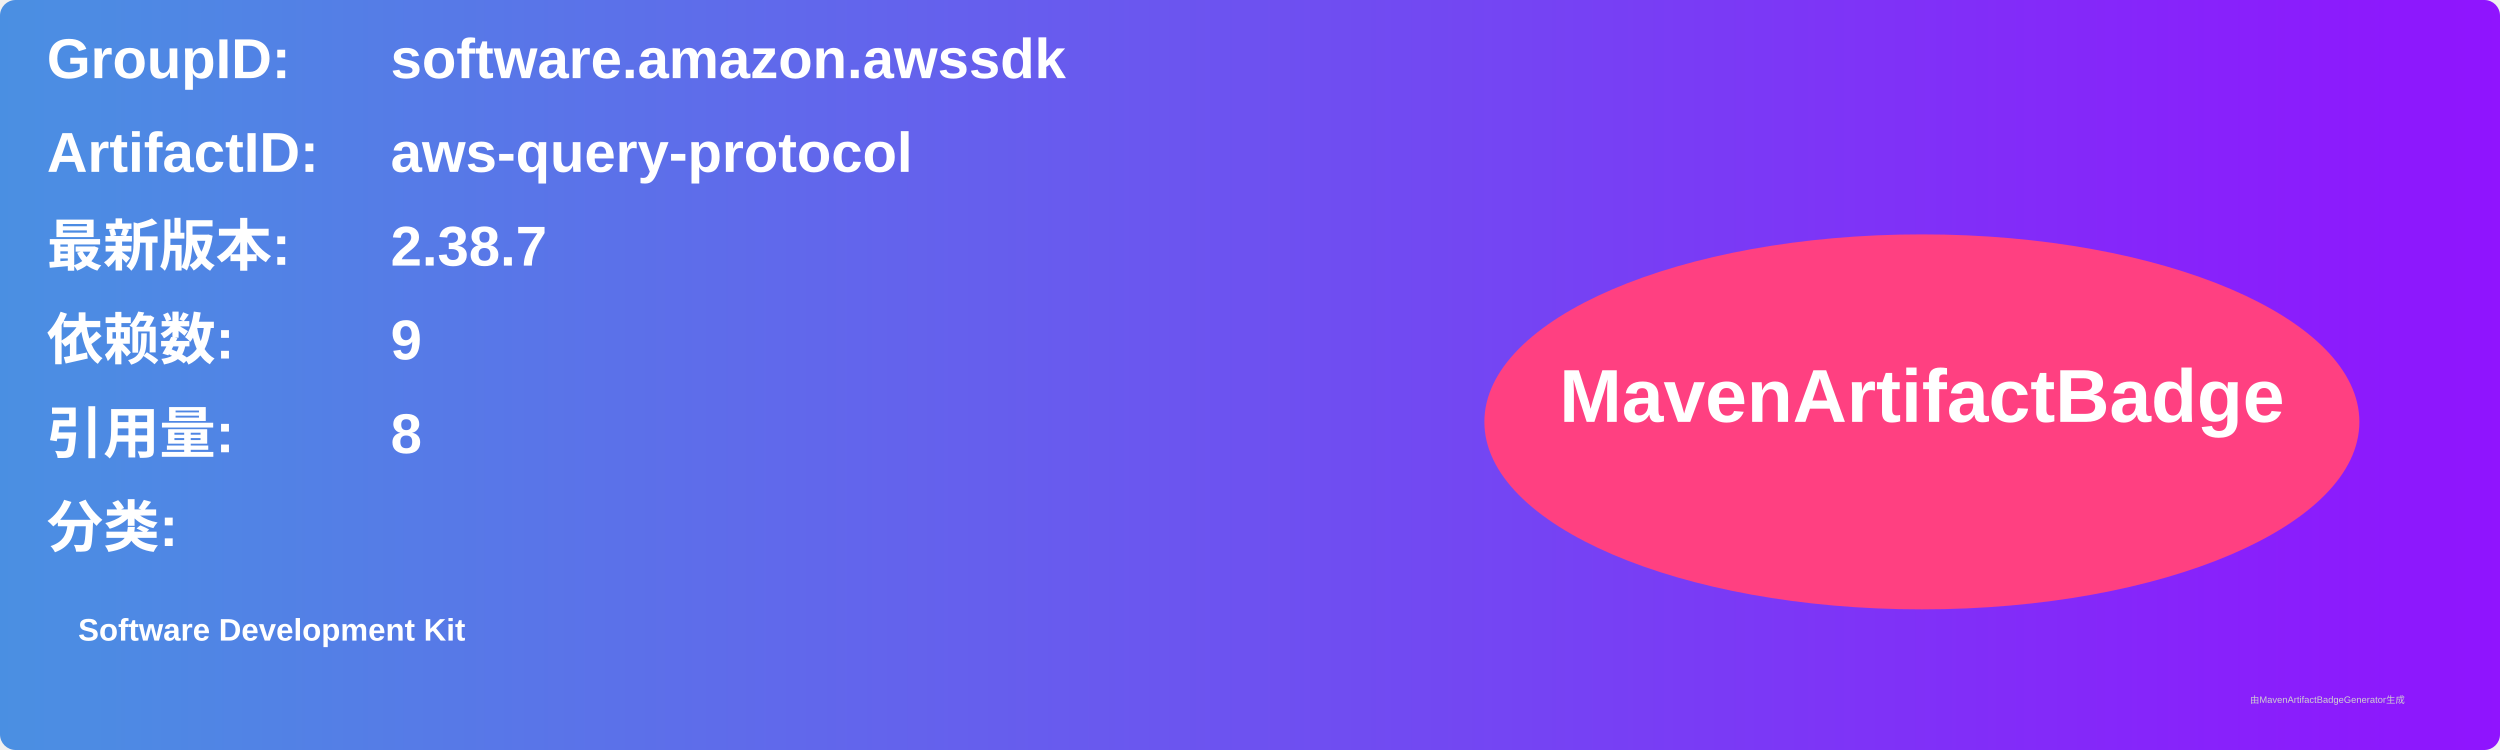
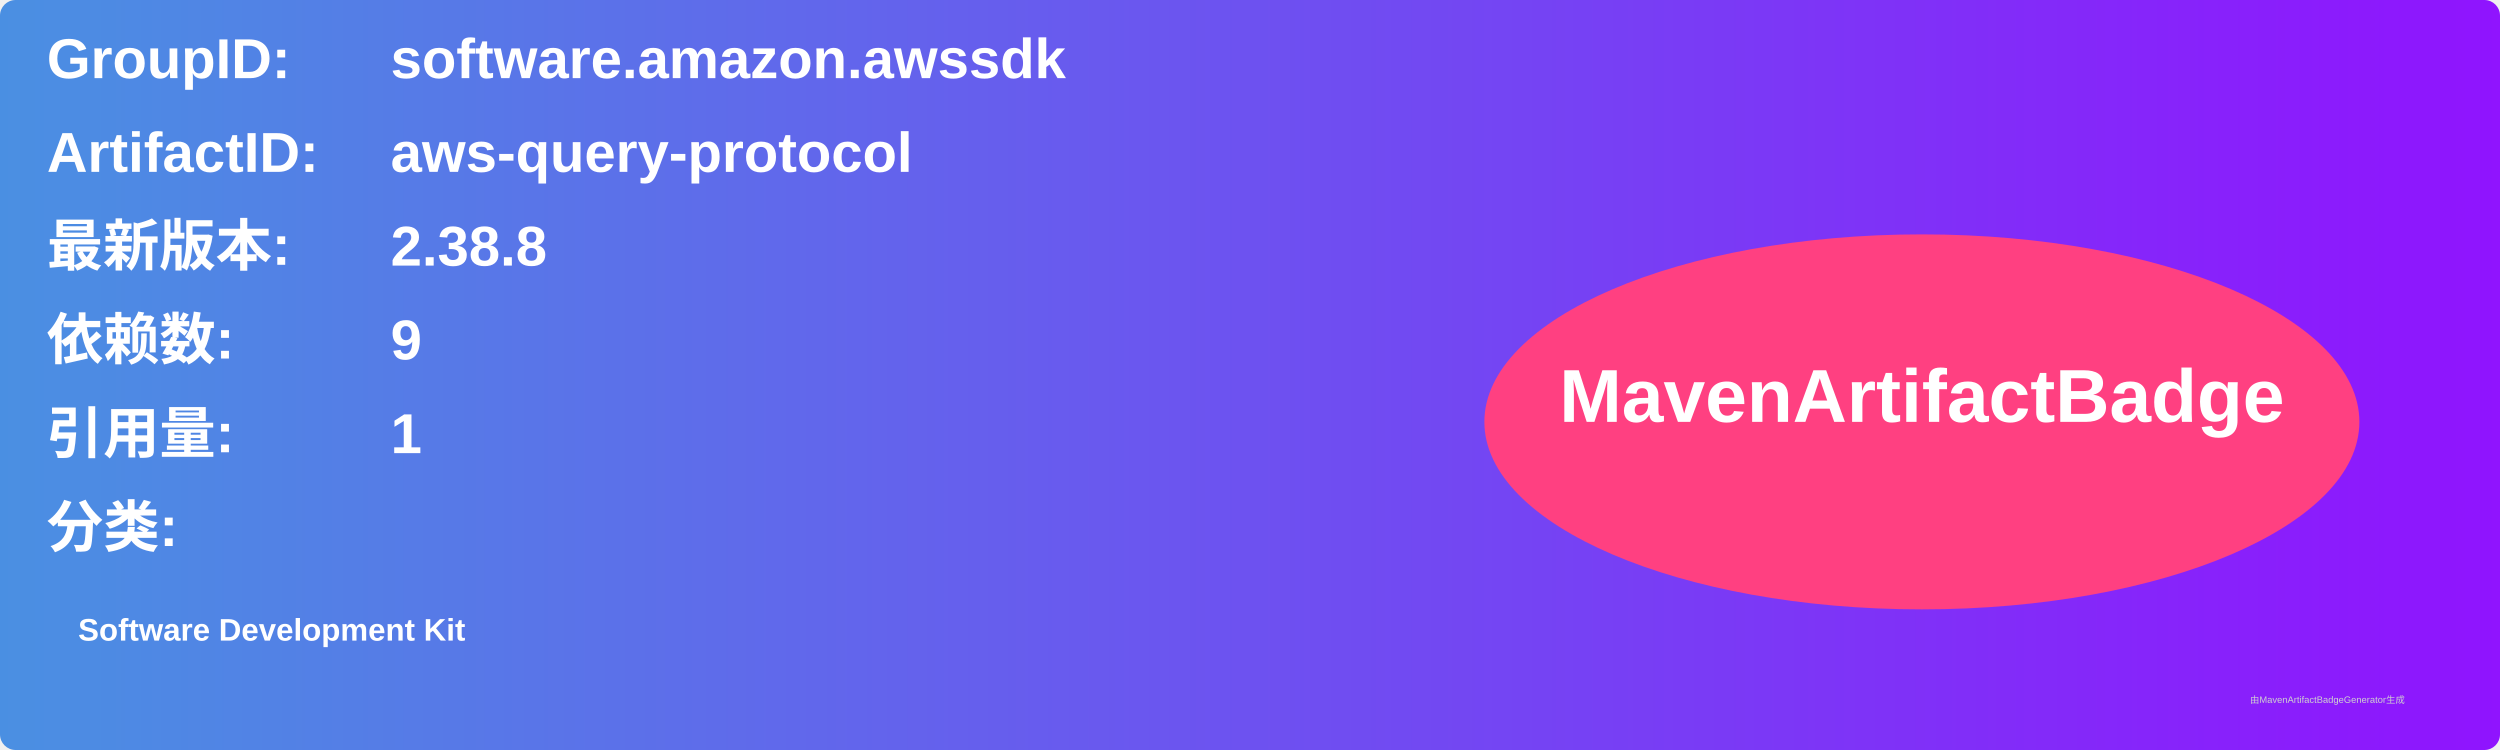
<svg xmlns="http://www.w3.org/2000/svg" width="800" height="240" viewBox="0 0 800 240">
  <linearGradient id="grad" x1="0%" y1="0%" x2="100%" y2="0%">
    <stop offset="0%" stop-color="#4a90e2" />
    <stop offset="100%" stop-color="#9013fe" />
  </linearGradient>
  <rect width="100%" height="100%" rx="5" ry="5" fill="url(#grad)" />
  <g transform="translate(15, 15)">
    <text x="0" y="10" font-family="Arial" font-size="18" fill="white" font-weight="bold" width="260">GroupID:</text>
    <text x="110" y="10" font-family="Arial" font-size="18" fill="white" font-weight="bold" width="460">software.amazon.awssdk</text>
    <text x="0" y="40" font-family="Arial" font-size="18" fill="white" font-weight="bold" width="260">ArtifactID:</text>
    <text x="110" y="40" font-family="Arial" font-size="18" fill="white" font-weight="bold" width="460">aws-query-protocol</text>
    <text x="0" y="70" font-family="Arial" font-size="18" fill="white" font-weight="bold">最新版本:</text>
    <text x="110" y="70" font-family="Arial" font-size="18" fill="white" font-weight="bold">
-       <tspan font-weight="bold">2.38.7</tspan>
+       <tspan font-weight="bold">2.38.8</tspan>
    </text>
    <text x="0" y="100" font-family="Arial" font-size="18" fill="white" font-weight="bold">依赖数: </text>
    <text x="110" y="100" font-family="Arial" font-size="18" fill="white">
      <tspan font-weight="bold">9</tspan>
    </text>
    <text x="0" y="130" font-family="Arial" font-size="18" fill="white" font-weight="bold">引用量: </text>
    <text x="110" y="130" font-family="Arial" font-size="18" fill="white">
-       <tspan font-weight="bold">8</tspan>
+       <tspan font-weight="bold">1</tspan>
    </text>
    <text x="0" y="160" font-family="Arial" font-size="18" fill="white" font-weight="bold">分类:</text>
    <text x="10" y="190" font-family="Arial" font-size="10" fill="white">
      <tspan font-weight="bold">Software Development Kit</tspan>
    </text>
    <ellipse cx="600" cy="120" rx="140" ry="60" fill="#ff4081" />
    <text x="600" y="120" text-anchor="middle" font-family="Arial" font-size="24" fill="white" font-weight="bold">MavenArtifactBadge</text>
  </g>
  <text x="720" y="225" font-family="Arial" font-size="3" fill="#d0d0d0">由MavenArtifactBadgeGenerator生成</text>
</svg>
